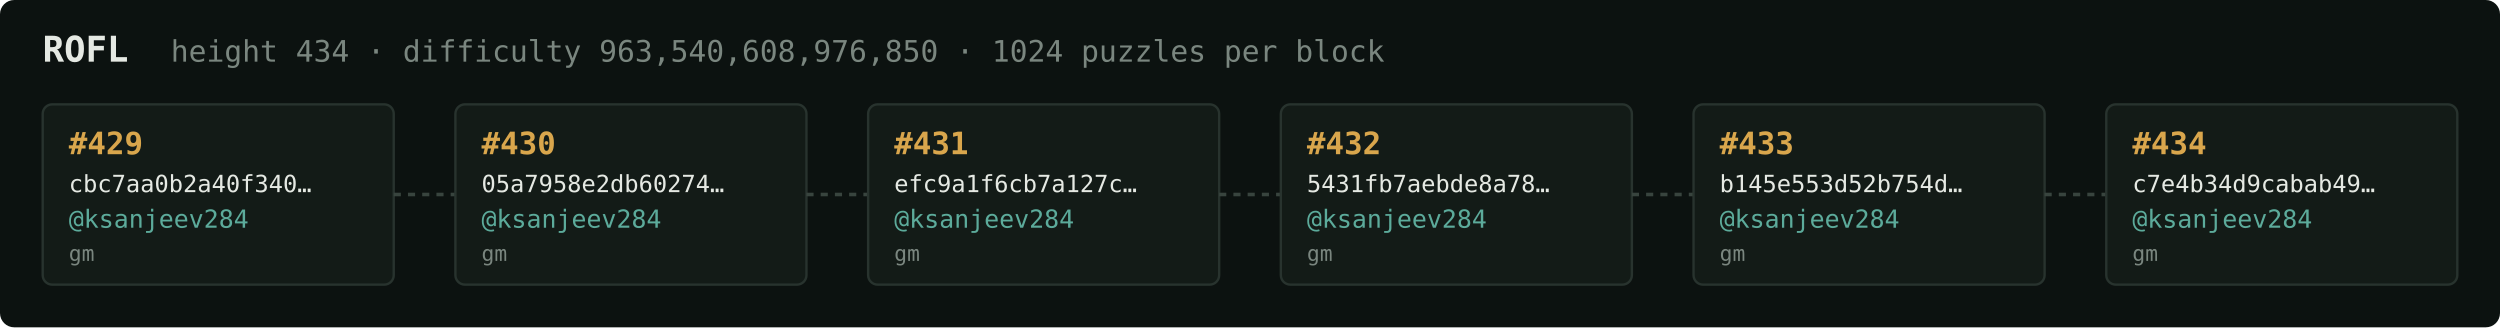
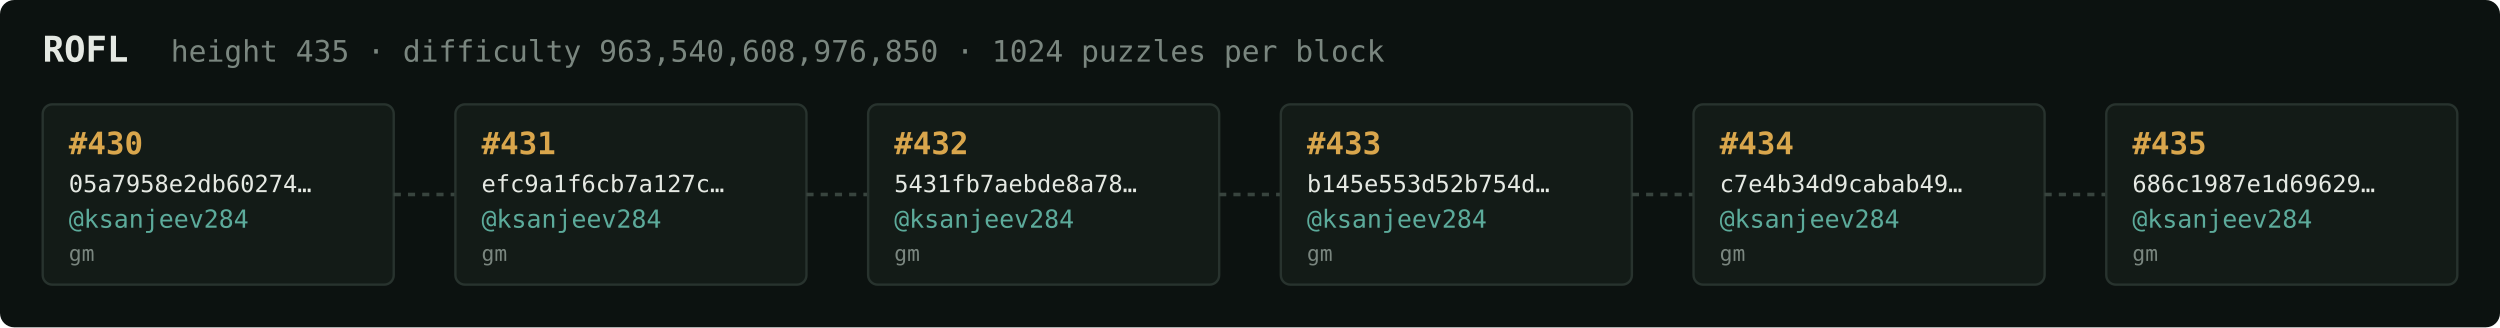
<svg xmlns="http://www.w3.org/2000/svg" width="1054" height="138" viewBox="0 0 1054 138" font-family="ui-monospace,SFMono-Regular,Menlo,monospace">
  <rect fill="#0c1210" width="1054" height="138" rx="6" />
  <text x="18" y="26" fill="#e5e9e3" font-size="15" font-weight="700">ROFL</text>
-   <text x="72" y="26" fill="#7a867f" font-size="12.5">height 434 · difficulty 963,540,608,976,850 · 1024 puzzles per block</text>
+   <text x="72" y="26" fill="#7a867f" font-size="12.5">height 435 · difficulty 963,540,608,976,850 · 1024 puzzles per block</text>
  <rect x="18" y="44" width="148" height="76" rx="4" fill="#131b17" stroke="#28332e" stroke-width="1" />
-   <text x="29" y="65" fill="#d9a64c" font-size="13" font-weight="700">#429</text>
-   <text x="29" y="81" fill="#e5e9e3" font-size="10">cbc7aa0b2a40f340…</text>
+   <text x="29" y="65" fill="#d9a64c" font-size="13" font-weight="700">#430</text>
+   <text x="29" y="81" fill="#e5e9e3" font-size="10">05a7958e2db60274…</text>
  <text x="29" y="96" fill="#5cab9b" font-size="10.5">@ksanjeev284</text>
  <text x="29" y="110" fill="#7a867f" font-size="9">gm</text>
  <line x1="166" y1="82.0" x2="192" y2="82.0" stroke="#38443e" stroke-width="1.5" stroke-dasharray="3 3" />
  <rect x="192" y="44" width="148" height="76" rx="4" fill="#131b17" stroke="#28332e" stroke-width="1" />
-   <text x="203" y="65" fill="#d9a64c" font-size="13" font-weight="700">#430</text>
-   <text x="203" y="81" fill="#e5e9e3" font-size="10">05a7958e2db60274…</text>
+   <text x="203" y="65" fill="#d9a64c" font-size="13" font-weight="700">#431</text>
+   <text x="203" y="81" fill="#e5e9e3" font-size="10">efc9a1f6cb7a127c…</text>
  <text x="203" y="96" fill="#5cab9b" font-size="10.5">@ksanjeev284</text>
  <text x="203" y="110" fill="#7a867f" font-size="9">gm</text>
  <line x1="340" y1="82.0" x2="366" y2="82.0" stroke="#38443e" stroke-width="1.5" stroke-dasharray="3 3" />
  <rect x="366" y="44" width="148" height="76" rx="4" fill="#131b17" stroke="#28332e" stroke-width="1" />
-   <text x="377" y="65" fill="#d9a64c" font-size="13" font-weight="700">#431</text>
-   <text x="377" y="81" fill="#e5e9e3" font-size="10">efc9a1f6cb7a127c…</text>
+   <text x="377" y="65" fill="#d9a64c" font-size="13" font-weight="700">#432</text>
+   <text x="377" y="81" fill="#e5e9e3" font-size="10">5431fb7aebde8a78…</text>
  <text x="377" y="96" fill="#5cab9b" font-size="10.5">@ksanjeev284</text>
  <text x="377" y="110" fill="#7a867f" font-size="9">gm</text>
  <line x1="514" y1="82.0" x2="540" y2="82.0" stroke="#38443e" stroke-width="1.5" stroke-dasharray="3 3" />
  <rect x="540" y="44" width="148" height="76" rx="4" fill="#131b17" stroke="#28332e" stroke-width="1" />
-   <text x="551" y="65" fill="#d9a64c" font-size="13" font-weight="700">#432</text>
-   <text x="551" y="81" fill="#e5e9e3" font-size="10">5431fb7aebde8a78…</text>
+   <text x="551" y="65" fill="#d9a64c" font-size="13" font-weight="700">#433</text>
+   <text x="551" y="81" fill="#e5e9e3" font-size="10">b145e553d52b754d…</text>
  <text x="551" y="96" fill="#5cab9b" font-size="10.5">@ksanjeev284</text>
  <text x="551" y="110" fill="#7a867f" font-size="9">gm</text>
  <line x1="688" y1="82.0" x2="714" y2="82.0" stroke="#38443e" stroke-width="1.5" stroke-dasharray="3 3" />
  <rect x="714" y="44" width="148" height="76" rx="4" fill="#131b17" stroke="#28332e" stroke-width="1" />
-   <text x="725" y="65" fill="#d9a64c" font-size="13" font-weight="700">#433</text>
-   <text x="725" y="81" fill="#e5e9e3" font-size="10">b145e553d52b754d…</text>
+   <text x="725" y="65" fill="#d9a64c" font-size="13" font-weight="700">#434</text>
+   <text x="725" y="81" fill="#e5e9e3" font-size="10">c7e4b34d9cabab49…</text>
  <text x="725" y="96" fill="#5cab9b" font-size="10.5">@ksanjeev284</text>
  <text x="725" y="110" fill="#7a867f" font-size="9">gm</text>
  <line x1="862" y1="82.0" x2="888" y2="82.0" stroke="#38443e" stroke-width="1.5" stroke-dasharray="3 3" />
  <rect x="888" y="44" width="148" height="76" rx="4" fill="#131b17" stroke="#28332e" stroke-width="1" />
-   <text x="899" y="65" fill="#d9a64c" font-size="13" font-weight="700">#434</text>
-   <text x="899" y="81" fill="#e5e9e3" font-size="10">c7e4b34d9cabab49…</text>
+   <text x="899" y="65" fill="#d9a64c" font-size="13" font-weight="700">#435</text>
+   <text x="899" y="81" fill="#e5e9e3" font-size="10">686c1987e1d69629…</text>
  <text x="899" y="96" fill="#5cab9b" font-size="10.5">@ksanjeev284</text>
  <text x="899" y="110" fill="#7a867f" font-size="9">gm</text>
</svg>
